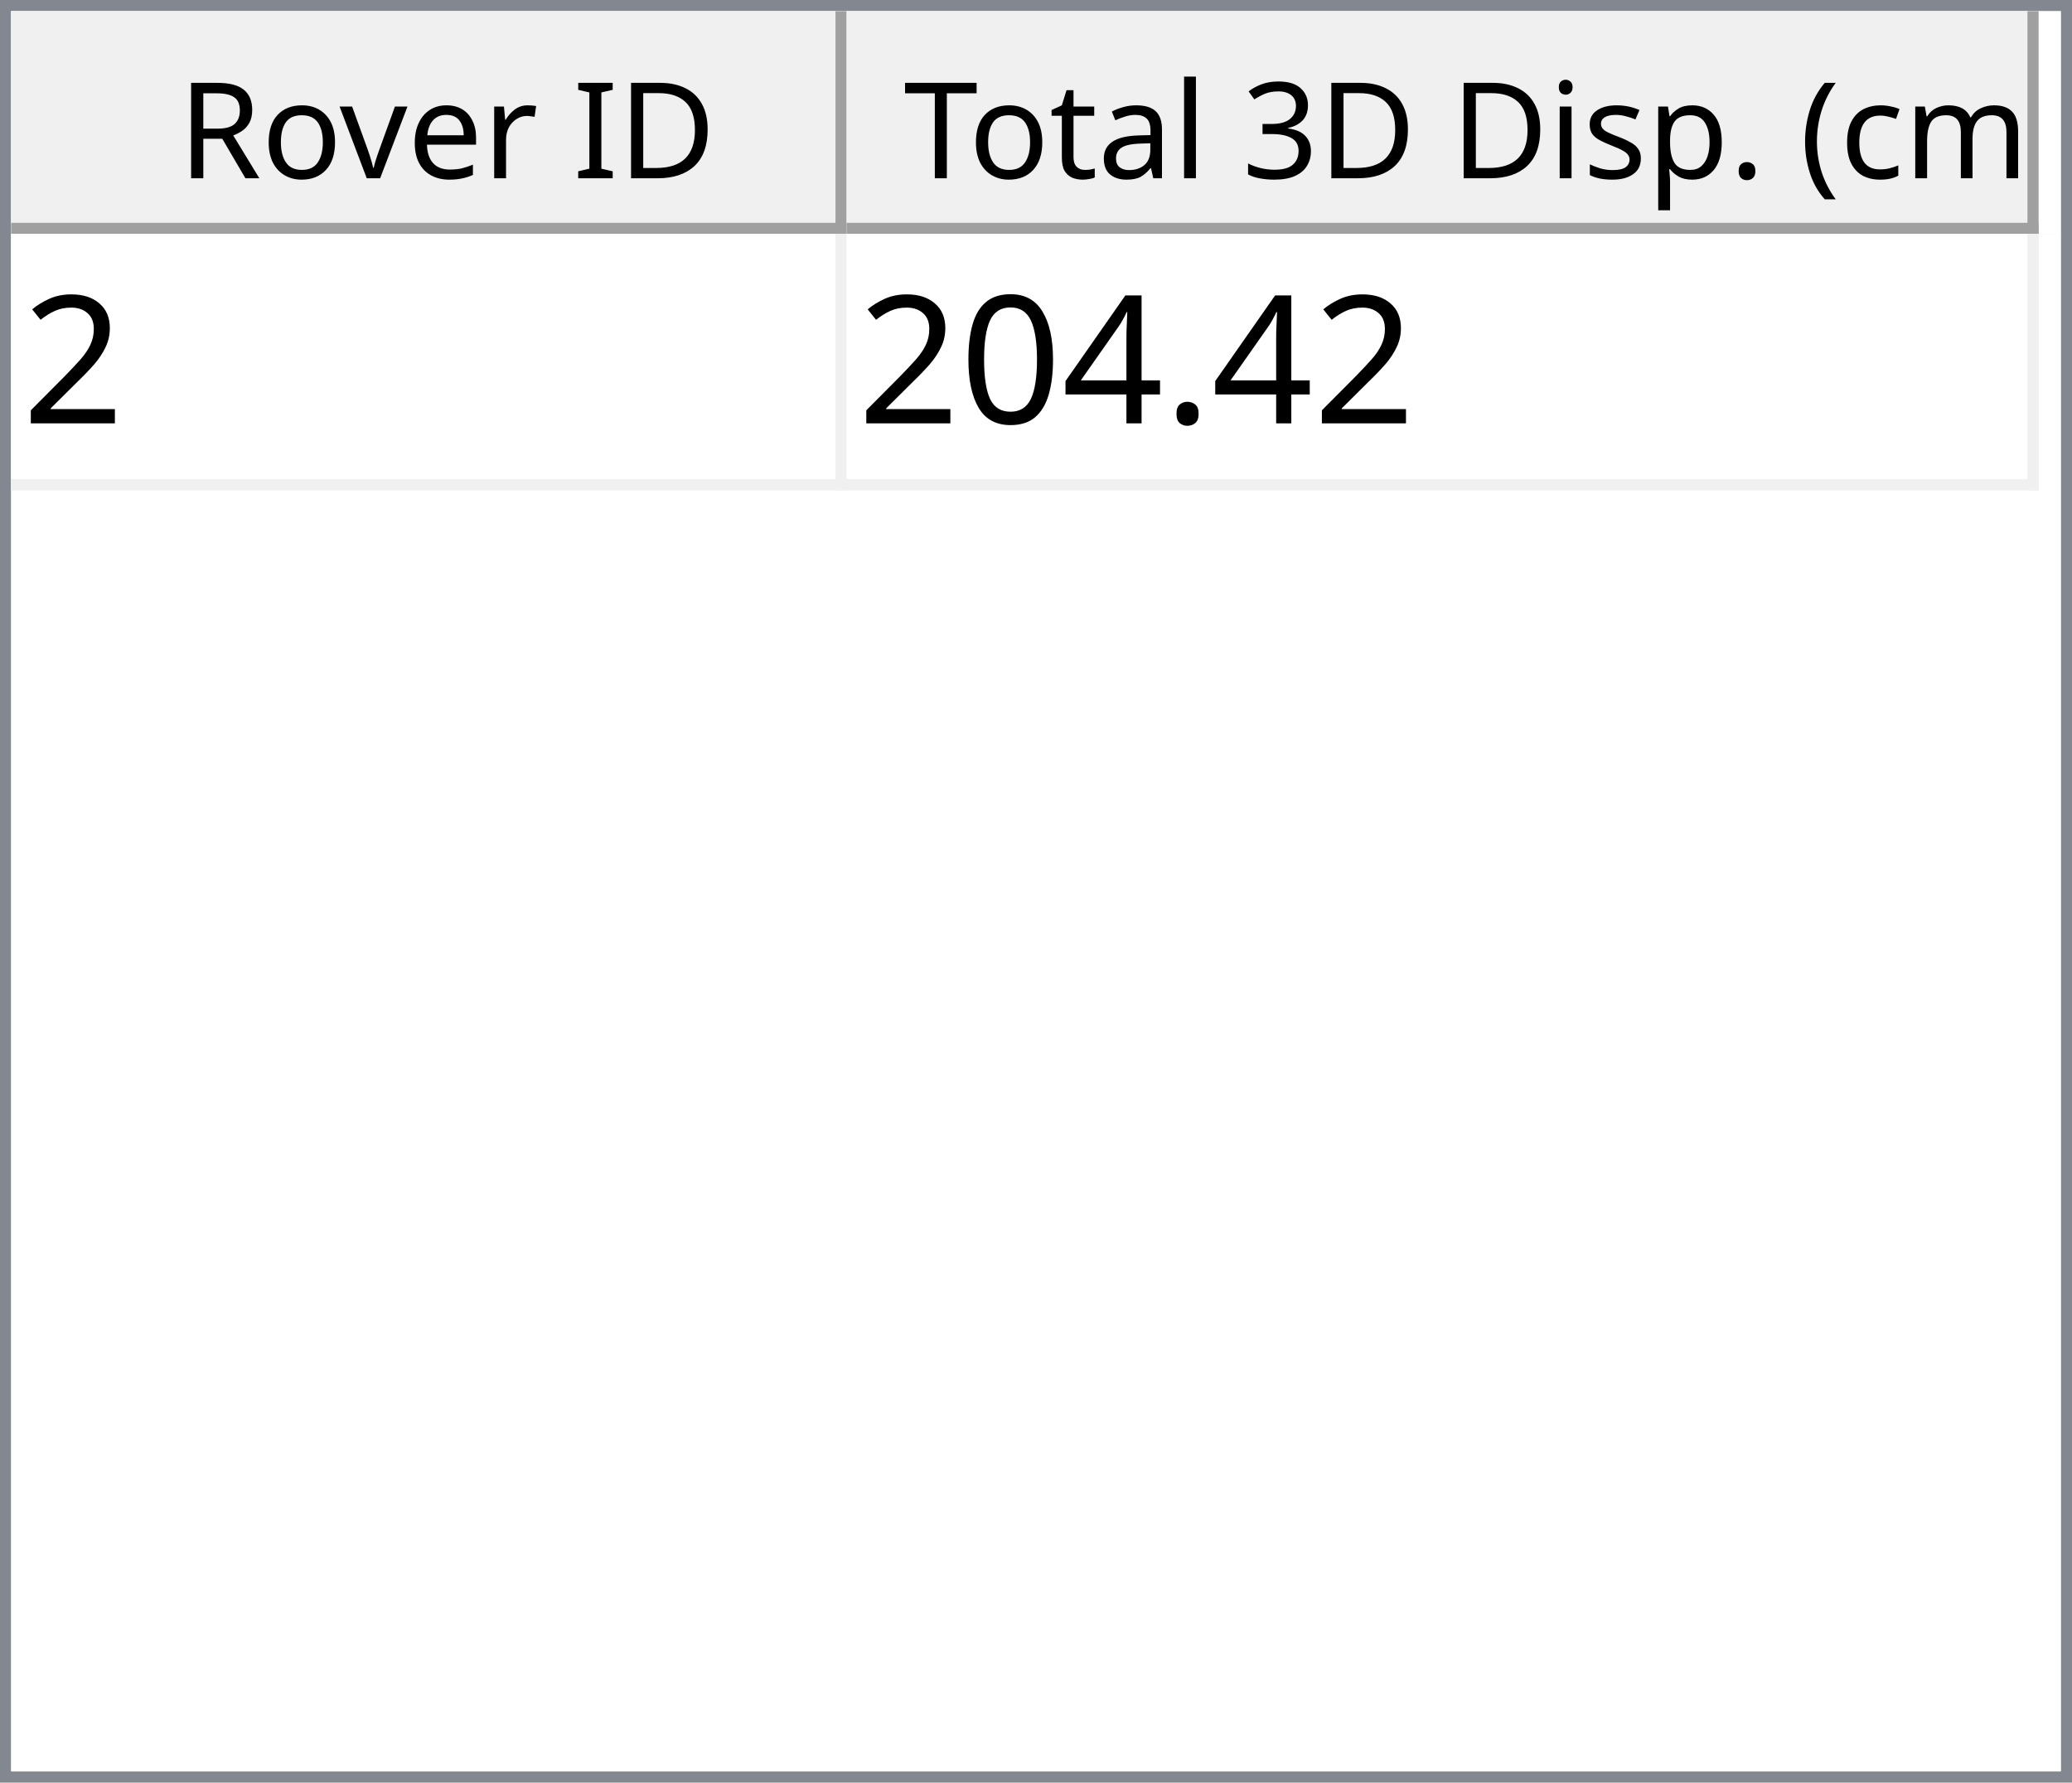
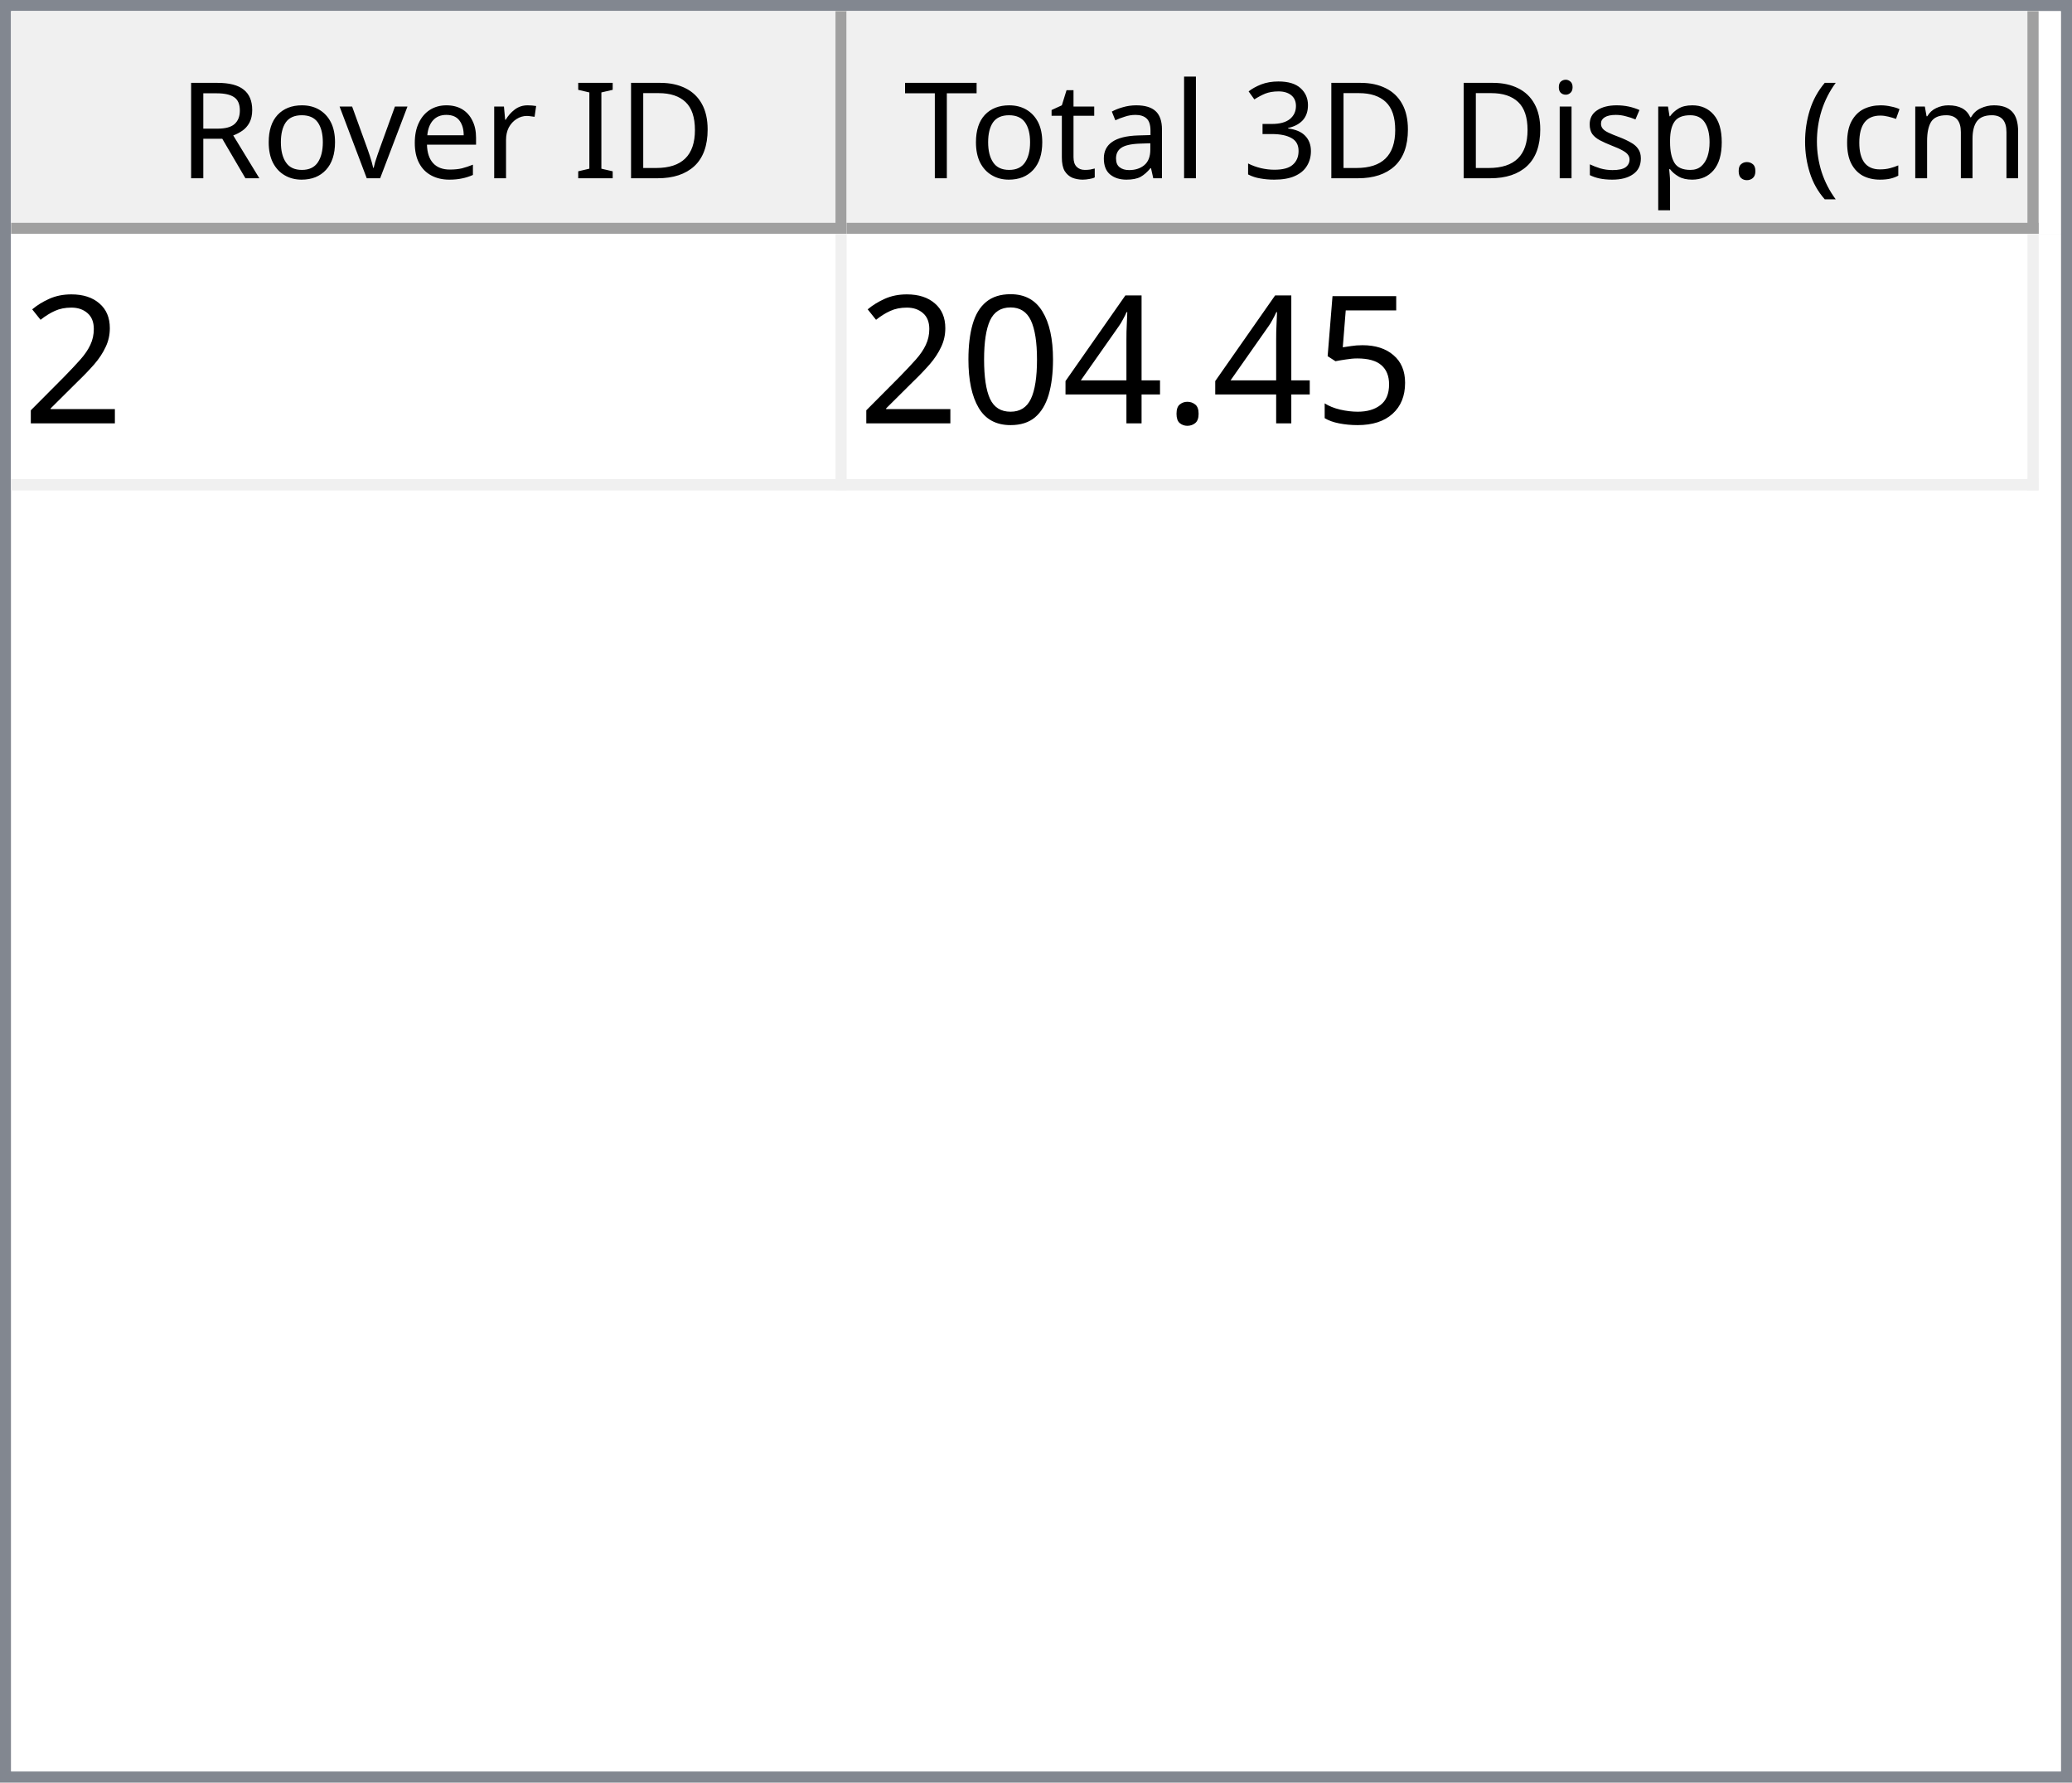
<svg xmlns="http://www.w3.org/2000/svg" style="fill-opacity:1; color-rendering:auto; color-interpolation:auto; text-rendering:auto; stroke:black; stroke-linecap:square; stroke-miterlimit:10; shape-rendering:auto; stroke-opacity:1; fill:black; stroke-dasharray:none; font-weight:normal; stroke-width:1; font-family:'Dialog'; font-style:normal; stroke-linejoin:miter; font-size:12px; stroke-dashoffset:0; image-rendering:auto;" width="186" height="160">
  <defs id="genericDefs" />
  <g>
    <defs id="defs1">
      <clipPath clipPathUnits="userSpaceOnUse" id="clipPath1">
        <path d="M0 0 L186 0 L186 160 L0 160 L0 0 Z" />
      </clipPath>
      <clipPath clipPathUnits="userSpaceOnUse" id="clipPath2">
        <path d="M0 0 L0 160 L186 160 L186 0 Z" />
      </clipPath>
      <clipPath clipPathUnits="userSpaceOnUse" id="clipPath3">
        <path d="M0 0 L0 20 L184 20 L184 0 Z" />
      </clipPath>
      <clipPath clipPathUnits="userSpaceOnUse" id="clipPath4">
        <path d="M0 0 L0 20 L75 20 L75 0 Z" />
      </clipPath>
      <clipPath clipPathUnits="userSpaceOnUse" id="clipPath5">
        <path d="M1 1 L1 19 L74 19 L74 1 Z" />
      </clipPath>
      <clipPath clipPathUnits="userSpaceOnUse" id="clipPath6">
        <path d="M0 0 L0 18 L73 18 L73 0 Z" />
      </clipPath>
      <clipPath clipPathUnits="userSpaceOnUse" id="clipPath7">
        <path d="M-0.5 -0.5 L-0.5 19.5 L74.5 19.5 L74.5 -0.5 Z" />
      </clipPath>
      <clipPath clipPathUnits="userSpaceOnUse" id="clipPath8">
        <path d="M0 0 L0 20 L107 20 L107 0 Z" />
      </clipPath>
      <clipPath clipPathUnits="userSpaceOnUse" id="clipPath9">
        <path d="M1 1 L1 19 L106 19 L106 1 Z" />
      </clipPath>
      <clipPath clipPathUnits="userSpaceOnUse" id="clipPath10">
        <path d="M0 0 L0 18 L105 18 L105 0 Z" />
      </clipPath>
      <clipPath clipPathUnits="userSpaceOnUse" id="clipPath11">
        <path d="M-0.5 -0.5 L-0.5 19.5 L106.5 19.5 L106.5 -0.5 Z" />
      </clipPath>
      <clipPath clipPathUnits="userSpaceOnUse" id="clipPath12">
        <path d="M0 0 L0 138 L184 138 L184 0 Z" />
      </clipPath>
      <clipPath clipPathUnits="userSpaceOnUse" id="clipPath13">
        <path d="M0 0 L0 23 L182 23 L182 0 Z" />
      </clipPath>
      <clipPath clipPathUnits="userSpaceOnUse" id="clipPath14">
        <path d="M-0.5 -0.5 L-0.5 22.5 L181.5 22.5 L181.5 -0.5 Z" />
      </clipPath>
      <clipPath clipPathUnits="userSpaceOnUse" id="clipPath15">
        <path d="M0 0 L0 22 L74 22 L74 0 Z" />
      </clipPath>
      <clipPath clipPathUnits="userSpaceOnUse" id="clipPath16">
        <path d="M0 0 L0 22 L106 22 L106 0 Z" />
      </clipPath>
      <font horiz-adv-x="64.551" id="font1">
        <font-face ascent="107.91" descent="25.098" units-per-em="100" style="font-style:normal; font-family:Segoe UI; font-weight:normal;" />
        <missing-glyph horiz-adv-x="64.551" d="M8.109 0 L8.109 68.266 L56.453 68.266 L56.453 0 L8.109 0 ZM15.328 7.234 L49.219 7.234 L49.219 61.031 L15.328 61.031 L15.328 7.234 Z" />
        <glyph unicode="D" horiz-adv-x="70.117" d="M9.188 0 L9.188 70.016 L28.516 70.016 Q65.531 70.016 65.531 35.891 Q65.531 19.672 55.25 9.836 Q44.969 0 27.734 0 L9.188 0 ZM17.391 62.594 L17.391 7.422 L27.828 7.422 Q41.609 7.422 49.273 14.797 Q56.938 22.172 56.938 35.688 Q56.938 62.594 28.328 62.594 L17.391 62.594 Z" />
        <glyph unicode="I" horiz-adv-x="26.611" d="M17.391 0 L9.188 0 L9.188 70.016 L17.391 70.016 L17.391 0 Z" />
        <glyph unicode=" " horiz-adv-x="27.393" d="" />
        <glyph unicode="r" horiz-adv-x="34.766" d="M34.188 41.891 Q32.078 43.5 28.125 43.5 Q23 43.5 19.555 38.672 Q16.109 33.844 16.109 25.484 L16.109 0 L8.109 0 L8.109 50 L16.109 50 L16.109 39.703 L16.312 39.703 Q18.016 44.969 21.531 47.922 Q25.047 50.875 29.391 50.875 Q32.516 50.875 34.188 50.203 L34.188 41.891 Z" />
        <glyph unicode="e" horiz-adv-x="52.295" d="M48.297 23 L12.984 23 Q13.188 14.656 17.484 10.109 Q21.781 5.562 29.297 5.562 Q37.75 5.562 44.828 11.141 L44.828 3.609 Q38.234 -1.172 27.391 -1.172 Q16.797 -1.172 10.742 5.641 Q4.688 12.453 4.688 24.812 Q4.688 36.469 11.305 43.82 Q17.922 51.172 27.734 51.172 Q37.547 51.172 42.922 44.828 Q48.297 38.484 48.297 27.203 L48.297 23 ZM40.094 29.781 Q40.047 36.719 36.75 40.578 Q33.453 44.438 27.594 44.438 Q21.922 44.438 17.969 40.383 Q14.016 36.328 13.094 29.781 L40.094 29.781 Z" />
        <glyph unicode="v" horiz-adv-x="47.9" d="M47.406 50 L27.484 0 L19.625 0 L0.688 50 L9.469 50 L22.172 13.672 Q23.578 9.672 23.922 6.688 L24.125 6.688 Q24.609 10.453 25.688 13.484 L38.969 50 L47.406 50 Z" />
        <glyph unicode="o" horiz-adv-x="58.594" d="M29 -1.172 Q17.922 -1.172 11.305 5.836 Q4.688 12.844 4.688 24.422 Q4.688 37.016 11.57 44.094 Q18.453 51.172 30.172 51.172 Q41.359 51.172 47.633 44.289 Q53.906 37.406 53.906 25.203 Q53.906 13.234 47.141 6.031 Q40.375 -1.172 29 -1.172 ZM29.594 44.438 Q21.875 44.438 17.383 39.188 Q12.891 33.938 12.891 24.703 Q12.891 15.828 17.43 10.695 Q21.969 5.562 29.594 5.562 Q37.359 5.562 41.531 10.594 Q45.703 15.625 45.703 24.906 Q45.703 34.281 41.531 39.359 Q37.359 44.438 29.594 44.438 Z" />
        <glyph unicode="R" horiz-adv-x="59.814" d="M59.375 0 L49.609 0 L37.891 19.625 Q36.281 22.359 34.766 24.289 Q33.25 26.219 31.664 27.438 Q30.078 28.656 28.25 29.219 Q26.422 29.781 24.125 29.781 L17.391 29.781 L17.391 0 L9.188 0 L9.188 70.016 L30.078 70.016 Q34.672 70.016 38.555 68.867 Q42.438 67.719 45.289 65.375 Q48.141 63.031 49.758 59.547 Q51.375 56.062 51.375 51.375 Q51.375 47.703 50.273 44.656 Q49.172 41.609 47.148 39.211 Q45.125 36.812 42.266 35.133 Q39.406 33.453 35.844 32.516 L35.844 32.328 Q37.594 31.547 38.891 30.547 Q40.188 29.547 41.359 28.18 Q42.531 26.812 43.68 25.078 Q44.828 23.344 46.234 21.047 L59.375 0 ZM17.391 62.594 L17.391 37.203 L28.516 37.203 Q31.594 37.203 34.203 38.133 Q36.812 39.062 38.719 40.797 Q40.625 42.531 41.703 45.047 Q42.781 47.562 42.781 50.688 Q42.781 56.297 39.141 59.445 Q35.5 62.594 28.609 62.594 L17.391 62.594 Z" />
        <glyph unicode=")" horiz-adv-x="30.176" d="M8.297 -15.922 L1.172 -15.922 Q16.406 2.344 16.406 26.812 Q16.406 51.469 1.078 70.016 L8.297 70.016 Q23.531 52.156 23.531 26.703 Q23.531 1.375 8.297 -15.922 Z" />
        <glyph unicode="m" horiz-adv-x="86.133" d="M79.109 0 L71.094 0 L71.094 28.719 Q71.094 37.016 68.531 40.727 Q65.969 44.438 59.906 44.438 Q54.781 44.438 51.195 39.75 Q47.609 35.062 47.609 28.516 L47.609 0 L39.594 0 L39.594 29.688 Q39.594 44.438 28.219 44.438 Q22.953 44.438 19.531 40.016 Q16.109 35.594 16.109 28.516 L16.109 0 L8.109 0 L8.109 50 L16.109 50 L16.109 42.094 L16.312 42.094 Q21.625 51.172 31.844 51.172 Q36.969 51.172 40.773 48.312 Q44.578 45.453 46 40.828 Q51.562 51.172 62.594 51.172 Q79.109 51.172 79.109 30.812 L79.109 0 Z" />
        <glyph unicode="c" horiz-adv-x="46.191" d="M42.188 2.297 Q36.422 -1.172 28.516 -1.172 Q17.828 -1.172 11.258 5.789 Q4.688 12.75 4.688 23.828 Q4.688 36.188 11.766 43.68 Q18.844 51.172 30.672 51.172 Q37.25 51.172 42.281 48.734 L42.281 40.531 Q36.719 44.438 30.375 44.438 Q22.703 44.438 17.797 38.945 Q12.891 33.453 12.891 24.516 Q12.891 15.719 17.508 10.641 Q22.125 5.562 29.891 5.562 Q36.422 5.562 42.188 9.906 L42.188 2.297 Z" />
        <glyph unicode="(" horiz-adv-x="30.176" d="M29.109 -15.922 L21.969 -15.922 Q6.844 1.375 6.844 26.703 Q6.844 52.156 21.969 70.016 L29.203 70.016 Q13.875 51.469 13.875 26.812 Q13.875 2.344 29.109 -15.922 Z" />
        <glyph unicode="." horiz-adv-x="21.68" d="M10.891 -1.078 Q8.641 -1.078 7.055 0.539 Q5.469 2.156 5.469 4.391 Q5.469 6.641 7.055 8.273 Q8.641 9.906 10.891 9.906 Q13.188 9.906 14.797 8.273 Q16.406 6.641 16.406 4.391 Q16.406 2.156 14.797 0.539 Q13.188 -1.078 10.891 -1.078 Z" />
        <glyph unicode="p" horiz-adv-x="58.789" d="M16.312 7.234 L16.109 7.234 L16.109 -23 L8.109 -23 L8.109 50 L16.109 50 L16.109 41.219 L16.312 41.219 Q22.219 51.172 33.594 51.172 Q43.266 51.172 48.688 44.461 Q54.109 37.75 54.109 26.469 Q54.109 13.922 48 6.375 Q41.891 -1.172 31.297 -1.172 Q21.578 -1.172 16.312 7.234 ZM16.109 27.391 L16.109 20.406 Q16.109 14.203 20.141 9.883 Q24.172 5.562 30.375 5.562 Q37.641 5.562 41.773 11.133 Q45.906 16.703 45.906 26.609 Q45.906 34.969 42.047 39.703 Q38.188 44.438 31.594 44.438 Q24.609 44.438 20.359 39.578 Q16.109 34.719 16.109 27.391 Z" />
        <glyph unicode="s" horiz-adv-x="42.432" d="M5.078 1.812 L5.078 10.406 Q11.625 5.562 19.484 5.562 Q30.031 5.562 30.031 12.594 Q30.031 14.594 29.125 15.992 Q28.219 17.391 26.68 18.461 Q25.141 19.531 23.07 20.383 Q21 21.234 18.609 22.172 Q15.281 23.484 12.766 24.828 Q10.25 26.172 8.57 27.859 Q6.891 29.547 6.031 31.695 Q5.172 33.844 5.172 36.719 Q5.172 40.234 6.789 42.945 Q8.406 45.656 11.086 47.484 Q13.766 49.312 17.211 50.242 Q20.656 51.172 24.312 51.172 Q30.812 51.172 35.938 48.922 L35.938 40.828 Q30.422 44.438 23.25 44.438 Q21 44.438 19.195 43.922 Q17.391 43.406 16.094 42.477 Q14.797 41.547 14.086 40.258 Q13.375 38.969 13.375 37.406 Q13.375 35.453 14.086 34.133 Q14.797 32.812 16.164 31.789 Q17.531 30.766 19.484 29.938 Q21.438 29.109 23.922 28.125 Q27.25 26.859 29.883 25.516 Q32.516 24.172 34.375 22.484 Q36.234 20.797 37.234 18.602 Q38.234 16.406 38.234 13.375 Q38.234 9.672 36.602 6.938 Q34.969 4.203 32.234 2.398 Q29.5 0.594 25.93 -0.289 Q22.359 -1.172 18.453 -1.172 Q10.75 -1.172 5.078 1.812 Z" />
        <glyph unicode="i" horiz-adv-x="24.219" d="M12.203 62.703 Q10.062 62.703 8.547 64.164 Q7.031 65.625 7.031 67.875 Q7.031 70.125 8.547 71.609 Q10.062 73.094 12.203 73.094 Q14.406 73.094 15.945 71.609 Q17.484 70.125 17.484 67.875 Q17.484 65.719 15.945 64.211 Q14.406 62.703 12.203 62.703 ZM16.109 0 L8.109 0 L8.109 50 L16.109 50 L16.109 0 Z" />
        <glyph unicode="3" horiz-adv-x="53.906" d="M46.531 19.828 Q46.531 15.094 44.75 11.211 Q42.969 7.328 39.719 4.57 Q36.469 1.812 31.93 0.297 Q27.391 -1.219 21.922 -1.219 Q11.922 -1.219 6 2.594 L6 11.188 Q13.094 5.609 22.219 5.609 Q25.875 5.609 28.828 6.539 Q31.781 7.469 33.906 9.227 Q36.031 10.984 37.18 13.477 Q38.328 15.969 38.328 19.094 Q38.328 32.812 18.797 32.812 L12.984 32.812 L12.984 39.594 L18.5 39.594 Q35.797 39.594 35.797 52.484 Q35.797 64.406 22.609 64.406 Q15.188 64.406 8.688 59.422 L8.688 67.188 Q15.375 71.188 24.609 71.188 Q29 71.188 32.57 69.969 Q36.141 68.75 38.68 66.555 Q41.219 64.359 42.609 61.281 Q44 58.203 44 54.5 Q44 40.672 30.031 36.719 L30.031 36.531 Q33.594 36.141 36.625 34.797 Q39.656 33.453 41.852 31.305 Q44.047 29.156 45.289 26.25 Q46.531 23.344 46.531 19.828 Z" />
        <glyph unicode="l" horiz-adv-x="24.219" d="M16.109 0 L8.109 0 L8.109 74.031 L16.109 74.031 L16.109 0 Z" />
        <glyph unicode="a" horiz-adv-x="50.879" d="M43.891 0 L35.891 0 L35.891 7.812 L35.688 7.812 Q30.469 -1.172 20.312 -1.172 Q12.844 -1.172 8.617 2.781 Q4.391 6.734 4.391 13.281 Q4.391 27.297 20.906 29.594 L35.891 31.688 Q35.891 44.438 25.594 44.438 Q16.547 44.438 9.281 38.281 L9.281 46.484 Q16.656 51.172 26.266 51.172 Q43.891 51.172 43.891 32.516 L43.891 0 ZM35.891 25.297 L23.828 23.641 Q18.266 22.859 15.43 20.875 Q12.594 18.891 12.594 13.875 Q12.594 10.203 15.211 7.883 Q17.828 5.562 22.172 5.562 Q28.125 5.562 32.008 9.742 Q35.891 13.922 35.891 20.312 L35.891 25.297 Z" />
        <glyph unicode="t" horiz-adv-x="33.887" d="M31.297 0.484 Q28.469 -1.078 23.828 -1.078 Q10.688 -1.078 10.688 13.578 L10.688 43.172 L2.094 43.172 L2.094 50 L10.688 50 L10.688 62.203 L18.703 64.797 L18.703 50 L31.297 50 L31.297 43.172 L18.703 43.172 L18.703 14.984 Q18.703 9.969 20.414 7.82 Q22.125 5.672 26.078 5.672 Q29.109 5.672 31.297 7.328 L31.297 0.484 Z" />
        <glyph unicode="T" horiz-adv-x="52.393" d="M50.594 62.594 L30.375 62.594 L30.375 0 L22.172 0 L22.172 62.594 L2 62.594 L2 70.016 L50.594 70.016 L50.594 62.594 Z" />
      </font>
      <font horiz-adv-x="75.0" id="font2">
        <font-face ascent="100.537" descent="21.973" units-per-em="100" style="font-style:normal; font-family:sans-serif; font-weight:normal;" />
        <missing-glyph horiz-adv-x="75.0" d="M12.5 0 L12.5 62.5 L62.5 62.5 L62.5 0 L12.5 0 ZM14.062 1.562 L60.938 1.562 L60.938 60.938 L14.062 60.938 L14.062 1.562 Z" />
        <glyph unicode="2" horiz-adv-x="55.615" d="M50.344 8.453 L50.344 0 L3.031 0 Q2.938 3.172 4.047 6.109 Q5.859 10.938 9.836 15.625 Q13.812 20.312 21.344 26.469 Q33.016 36.031 37.117 41.625 Q41.219 47.219 41.219 52.203 Q41.219 57.422 37.477 61.008 Q33.734 64.594 27.734 64.594 Q21.391 64.594 17.578 60.789 Q13.766 56.984 13.719 50.25 L4.688 51.172 Q5.609 61.281 11.664 66.578 Q17.719 71.875 27.938 71.875 Q38.234 71.875 44.242 66.164 Q50.25 60.453 50.25 52 Q50.25 47.703 48.492 43.555 Q46.734 39.406 42.656 34.812 Q38.578 30.219 29.109 22.219 Q21.188 15.578 18.945 13.211 Q16.703 10.844 15.234 8.453 L50.344 8.453 Z" />
+         <glyph unicode="5" horiz-adv-x="55.615" d="M4.156 18.75 L13.375 19.531 Q14.406 12.797 18.141 9.398 Q21.875 6 27.156 6 Q33.5 6 37.891 10.789 Q42.281 15.578 42.281 23.484 Q42.281 31 38.062 35.352 Q33.844 39.703 27 39.703 Q22.75 39.703 19.336 37.773 Q15.922 35.844 13.969 32.766 L5.719 33.844 L12.641 70.609 L48.25 70.609 L48.25 62.203 L19.672 62.203 L15.828 42.969 Q22.266 47.469 29.344 47.469 Q38.719 47.469 45.164 40.969 Q51.609 34.469 51.609 24.266 Q51.609 14.547 45.953 7.469 Q39.062 -1.219 27.156 -1.219 Q17.391 -1.219 11.211 4.25 Q5.031 9.719 4.156 18.75 Z" />
        <glyph unicode="." horiz-adv-x="27.783" d="M9.078 0 L9.078 10.016 L19.094 10.016 L19.094 0 L9.078 0 Z" />
        <glyph unicode="4" horiz-adv-x="55.615" d="M32.328 0 L32.328 17.141 L1.266 17.141 L1.266 25.203 L33.938 71.578 L41.109 71.578 L41.109 25.203 L50.781 25.203 L50.781 17.141 L41.109 17.141 L41.109 0 L32.328 0 ZM32.328 25.203 L32.328 57.469 L9.906 25.203 L32.328 25.203 Z" />
        <glyph unicode="0" horiz-adv-x="55.615" d="M4.156 35.297 Q4.156 48 6.766 55.742 Q9.375 63.484 14.523 67.68 Q19.672 71.875 27.484 71.875 Q33.25 71.875 37.594 69.555 Q41.938 67.234 44.773 62.867 Q47.609 58.5 49.219 52.227 Q50.828 45.953 50.828 35.297 Q50.828 22.703 48.242 14.969 Q45.656 7.234 40.508 3.008 Q35.359 -1.219 27.484 -1.219 Q17.141 -1.219 11.234 6.203 Q4.156 15.141 4.156 35.297 ZM13.188 35.297 Q13.188 17.672 17.312 11.836 Q21.438 6 27.484 6 Q33.547 6 37.672 11.859 Q41.797 17.719 41.797 35.297 Q41.797 52.984 37.672 58.789 Q33.547 64.594 27.391 64.594 Q21.344 64.594 17.719 59.469 Q13.188 52.938 13.188 35.297 Z" />
      </font>
    </defs>
    <g style="fill:white; stroke:white;">
      <rect x="0" y="0" width="186" style="clip-path:url(#clipPath1); stroke:none;" height="160" />
    </g>
    <g style="fill:white; text-rendering:optimizeSpeed; color-rendering:optimizeSpeed; image-rendering:optimizeSpeed; shape-rendering:crispEdges; stroke:white; color-interpolation:sRGB;">
      <rect x="0" width="186" height="160" y="0" style="stroke:none;" />
      <path style="stroke:none;" d="M0 160 L186 160 L186 0 L0 0 Z" />
    </g>
    <g style="fill:rgb(240,240,240); font-family:'Segoe UI'; stroke:rgb(240,240,240);">
      <rect x="0" y="0" width="186" style="clip-path:url(#clipPath2); stroke:none;" height="160" />
    </g>
    <g style="fill:rgb(130,135,144); font-family:'Segoe UI'; stroke:rgb(130,135,144);">
      <path d="M0 0 L186 0 L186 160 L0 160 L0 0 ZM1 1 L185 1 L185 159 L1 159 L1 1 Z" style="fill-rule:evenodd; clip-path:url(#clipPath2); stroke:none;" />
    </g>
    <g style="fill:white; font-family:'Segoe UI'; stroke:white;" transform="translate(1,1)">
      <rect x="0" y="0" width="184" style="clip-path:url(#clipPath3); stroke:none;" height="20" />
    </g>
    <g style="fill:rgb(240,240,240); font-family:'Segoe UI'; stroke:rgb(240,240,240);" transform="translate(1,1)">
      <rect x="0" y="0" width="75" style="clip-path:url(#clipPath4); stroke:none;" height="20" />
    </g>
    <g style="font-family:'Segoe UI';" transform="translate(2,2)">
      <text x="14" xml:space="preserve" y="14" style="clip-path:url(#clipPath6); stroke:none;">Rover ID</text>
    </g>
    <g style="fill:rgb(160,160,160); font-family:'Segoe UI'; stroke:rgb(160,160,160); stroke-linejoin:bevel;" transform="translate(1.5,1.5)">
      <line x1="74" x2="74" y1="0" style="fill:none; clip-path:url(#clipPath7);" y2="19" />
    </g>
    <g style="fill:rgb(160,160,160); font-family:'Segoe UI'; stroke:rgb(160,160,160); stroke-linejoin:bevel;" transform="matrix(1,0,0,1,1,1) translate(0.5,0.5)">
      <line x1="0" x2="74" y1="19" style="fill:none; clip-path:url(#clipPath7);" y2="19" />
    </g>
    <g style="fill:rgb(240,240,240); font-family:'Segoe UI'; stroke:rgb(240,240,240);" transform="translate(76,1)">
      <rect x="0" y="0" width="107" style="clip-path:url(#clipPath8); stroke:none;" height="20" />
    </g>
    <g style="font-family:'Segoe UI';" transform="translate(77,2)">
      <text x="1" xml:space="preserve" y="14" style="clip-path:url(#clipPath10); stroke:none;"> Total 3D Disp. (cm)</text>
    </g>
    <g style="fill:rgb(160,160,160); font-family:'Segoe UI'; stroke:rgb(160,160,160); stroke-linejoin:bevel;" transform="translate(76.5,1.5)">
      <line x1="106" x2="106" y1="0" style="fill:none; clip-path:url(#clipPath11);" y2="19" />
    </g>
    <g style="fill:rgb(160,160,160); font-family:'Segoe UI'; stroke:rgb(160,160,160); stroke-linejoin:bevel;" transform="matrix(1,0,0,1,76,1) translate(0.5,0.5)">
      <line x1="0" x2="106" y1="19" style="fill:none; clip-path:url(#clipPath11);" y2="19" />
    </g>
    <g style="fill:white; font-family:'Segoe UI'; stroke:white;" transform="translate(1,21)">
      <rect x="0" y="0" width="184" style="clip-path:url(#clipPath12); stroke:none;" height="138" />
    </g>
    <g style="fill:rgb(240,240,240); font-size:16px; font-family:sans-serif; stroke:rgb(240,240,240);" transform="translate(1,21)">
      <rect x="0" y="0" width="182" style="clip-path:url(#clipPath13); stroke:none;" height="23" />
      <line transform="translate(0.5,0.5)" x1="0" x2="181" y1="22" style="clip-path:url(#clipPath14); fill:none; stroke-linejoin:bevel;" y2="22" />
    </g>
    <g transform="matrix(1,0,0,1,1,21) translate(0.5,0.5)" style="fill:rgb(240,240,240); font-size:16px; font-family:sans-serif; stroke:rgb(240,240,240); stroke-linejoin:bevel;">
      <line x1="74" x2="74" y1="0" style="fill:none; clip-path:url(#clipPath14);" y2="22" />
    </g>
    <g transform="matrix(1,0,0,1,1,21) translate(0.5,0.5)" style="fill:rgb(240,240,240); font-size:16px; font-family:sans-serif; stroke:rgb(240,240,240); stroke-linejoin:bevel;">
      <line x1="181" x2="181" y1="0" style="fill:none; clip-path:url(#clipPath14);" y2="22" />
    </g>
    <g style="fill:white; font-size:16px; font-family:sans-serif; stroke:white;" transform="matrix(1,0,0,1,1,21)">
      <rect x="0" y="0" width="74" style="clip-path:url(#clipPath15); stroke:none;" height="22" />
      <text x="1" y="17" style="fill:black; clip-path:url(#clipPath15); stroke:none;" xml:space="preserve">2</text>
    </g>
    <g style="fill:white; font-size:16px; font-family:sans-serif; stroke:white;" transform="matrix(1,0,0,1,1,21) translate(75,0)">
      <rect x="0" y="0" width="106" style="clip-path:url(#clipPath16); stroke:none;" height="22" />
-       <text x="1" y="17" style="fill:black; clip-path:url(#clipPath16); stroke:none;" xml:space="preserve">204.42</text>
+       <text x="1" y="17" style="fill:black; clip-path:url(#clipPath16); stroke:none;" xml:space="preserve">204.45</text>
    </g>
  </g>
</svg>
